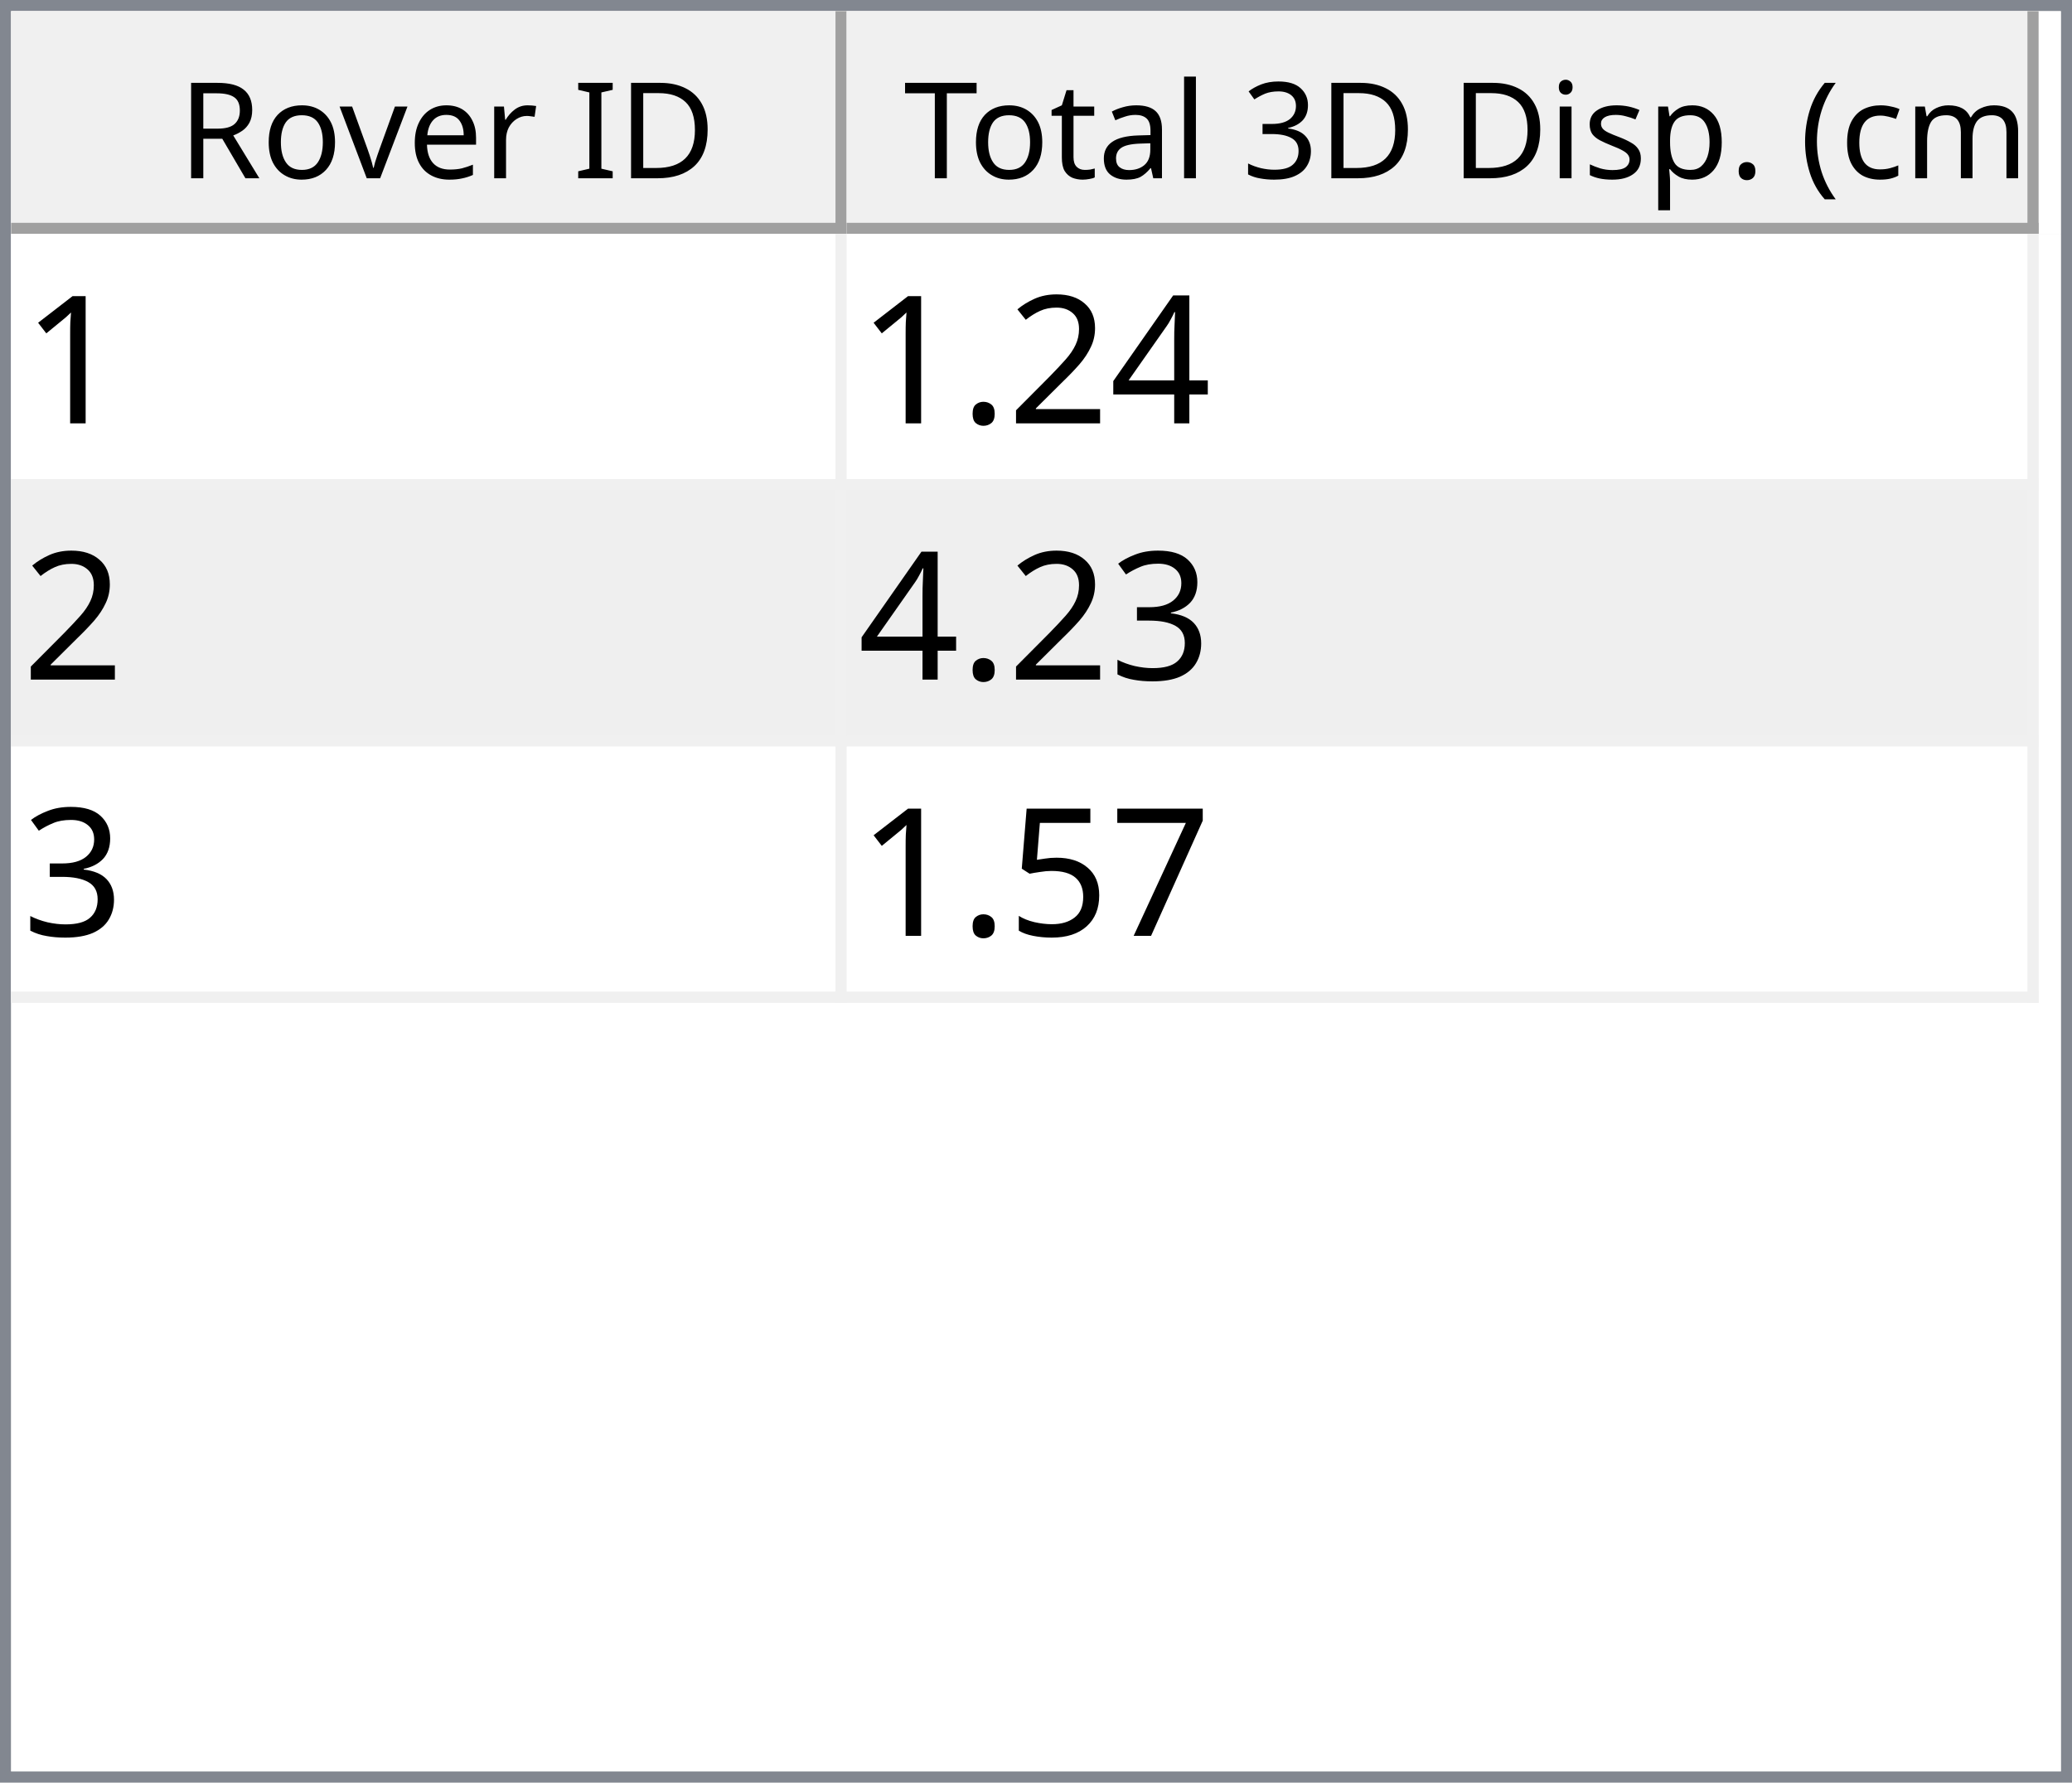
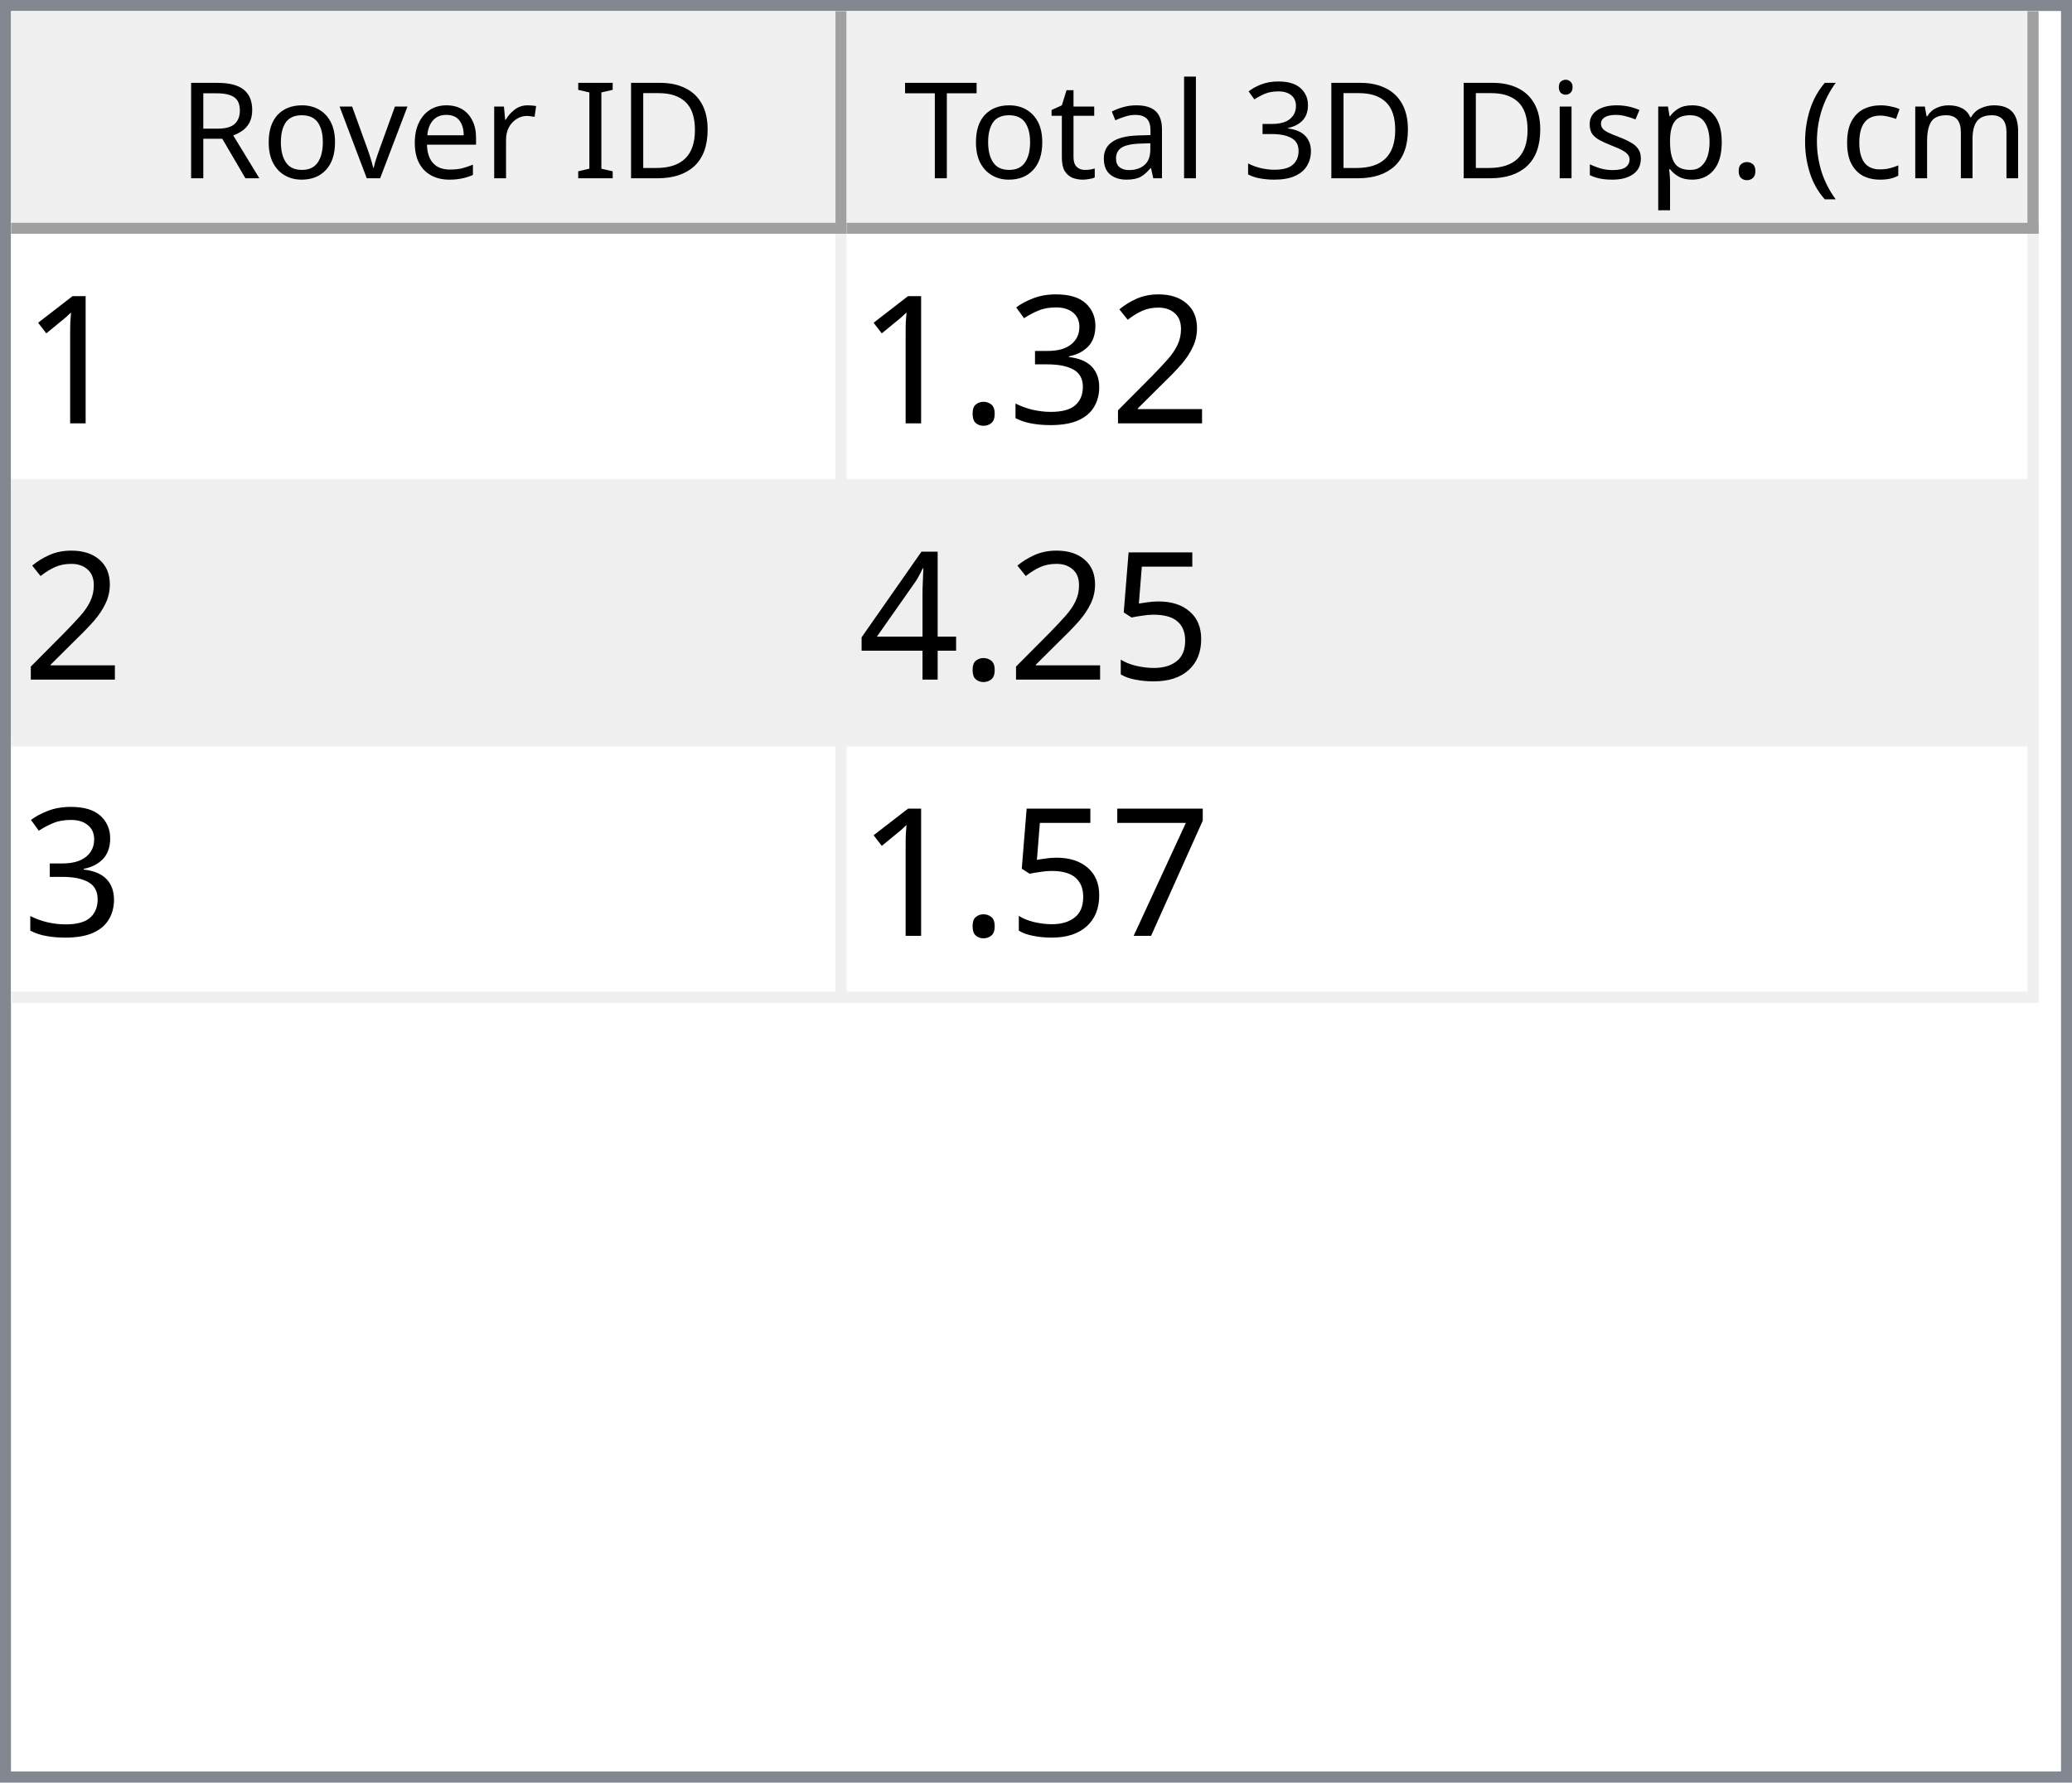
<svg xmlns="http://www.w3.org/2000/svg" style="fill-opacity:1; color-rendering:auto; color-interpolation:auto; text-rendering:auto; stroke:black; stroke-linecap:square; stroke-miterlimit:10; shape-rendering:auto; stroke-opacity:1; fill:black; stroke-dasharray:none; font-weight:normal; stroke-width:1; font-family:'Dialog'; font-style:normal; stroke-linejoin:miter; font-size:12px; stroke-dashoffset:0; image-rendering:auto;" width="186" height="160">
  <defs id="genericDefs" />
  <g>
    <defs id="defs1">
      <clipPath clipPathUnits="userSpaceOnUse" id="clipPath1">
        <path d="M0 0 L186 0 L186 160 L0 160 L0 0 Z" />
      </clipPath>
      <clipPath clipPathUnits="userSpaceOnUse" id="clipPath2">
        <path d="M0 0 L0 160 L186 160 L186 0 Z" />
      </clipPath>
      <clipPath clipPathUnits="userSpaceOnUse" id="clipPath3">
        <path d="M0 0 L0 20 L184 20 L184 0 Z" />
      </clipPath>
      <clipPath clipPathUnits="userSpaceOnUse" id="clipPath4">
        <path d="M0 0 L0 20 L75 20 L75 0 Z" />
      </clipPath>
      <clipPath clipPathUnits="userSpaceOnUse" id="clipPath5">
        <path d="M1 1 L1 19 L74 19 L74 1 Z" />
      </clipPath>
      <clipPath clipPathUnits="userSpaceOnUse" id="clipPath6">
        <path d="M0 0 L0 18 L73 18 L73 0 Z" />
      </clipPath>
      <clipPath clipPathUnits="userSpaceOnUse" id="clipPath7">
        <path d="M-0.5 -0.5 L-0.5 19.5 L74.5 19.5 L74.5 -0.5 Z" />
      </clipPath>
      <clipPath clipPathUnits="userSpaceOnUse" id="clipPath8">
        <path d="M0 0 L0 20 L107 20 L107 0 Z" />
      </clipPath>
      <clipPath clipPathUnits="userSpaceOnUse" id="clipPath9">
        <path d="M1 1 L1 19 L106 19 L106 1 Z" />
      </clipPath>
      <clipPath clipPathUnits="userSpaceOnUse" id="clipPath10">
        <path d="M0 0 L0 18 L105 18 L105 0 Z" />
      </clipPath>
      <clipPath clipPathUnits="userSpaceOnUse" id="clipPath11">
        <path d="M-0.5 -0.5 L-0.5 19.5 L106.5 19.5 L106.5 -0.5 Z" />
      </clipPath>
      <clipPath clipPathUnits="userSpaceOnUse" id="clipPath12">
        <path d="M0 0 L0 138 L184 138 L184 0 Z" />
      </clipPath>
      <clipPath clipPathUnits="userSpaceOnUse" id="clipPath13">
        <path d="M0 0 L0 69 L182 69 L182 0 Z" />
      </clipPath>
      <clipPath clipPathUnits="userSpaceOnUse" id="clipPath14">
        <path d="M-0.5 -0.5 L-0.5 68.5 L181.5 68.5 L181.5 -0.5 Z" />
      </clipPath>
      <clipPath clipPathUnits="userSpaceOnUse" id="clipPath15">
        <path d="M0 0 L0 22 L74 22 L74 0 Z" />
      </clipPath>
      <clipPath clipPathUnits="userSpaceOnUse" id="clipPath16">
        <path d="M0 0 L0 22 L106 22 L106 0 Z" />
      </clipPath>
      <font horiz-adv-x="64.551" id="font1">
        <font-face ascent="107.91" descent="25.098" units-per-em="100" style="font-style:normal; font-family:Segoe UI; font-weight:normal;" />
        <missing-glyph horiz-adv-x="64.551" d="M8.109 0 L8.109 68.266 L56.453 68.266 L56.453 0 L8.109 0 ZM15.328 7.234 L49.219 7.234 L49.219 61.031 L15.328 61.031 L15.328 7.234 Z" />
        <glyph unicode="D" horiz-adv-x="70.117" d="M9.188 0 L9.188 70.016 L28.516 70.016 Q65.531 70.016 65.531 35.891 Q65.531 19.672 55.25 9.836 Q44.969 0 27.734 0 L9.188 0 ZM17.391 62.594 L17.391 7.422 L27.828 7.422 Q41.609 7.422 49.273 14.797 Q56.938 22.172 56.938 35.688 Q56.938 62.594 28.328 62.594 L17.391 62.594 Z" />
        <glyph unicode="I" horiz-adv-x="26.611" d="M17.391 0 L9.188 0 L9.188 70.016 L17.391 70.016 L17.391 0 Z" />
        <glyph unicode=" " horiz-adv-x="27.393" d="" />
        <glyph unicode="r" horiz-adv-x="34.766" d="M34.188 41.891 Q32.078 43.5 28.125 43.5 Q23 43.5 19.555 38.672 Q16.109 33.844 16.109 25.484 L16.109 0 L8.109 0 L8.109 50 L16.109 50 L16.109 39.703 L16.312 39.703 Q18.016 44.969 21.531 47.922 Q25.047 50.875 29.391 50.875 Q32.516 50.875 34.188 50.203 L34.188 41.891 Z" />
        <glyph unicode="e" horiz-adv-x="52.295" d="M48.297 23 L12.984 23 Q13.188 14.656 17.484 10.109 Q21.781 5.562 29.297 5.562 Q37.75 5.562 44.828 11.141 L44.828 3.609 Q38.234 -1.172 27.391 -1.172 Q16.797 -1.172 10.742 5.641 Q4.688 12.453 4.688 24.812 Q4.688 36.469 11.305 43.82 Q17.922 51.172 27.734 51.172 Q37.547 51.172 42.922 44.828 Q48.297 38.484 48.297 27.203 L48.297 23 ZM40.094 29.781 Q40.047 36.719 36.75 40.578 Q33.453 44.438 27.594 44.438 Q21.922 44.438 17.969 40.383 Q14.016 36.328 13.094 29.781 L40.094 29.781 Z" />
        <glyph unicode="v" horiz-adv-x="47.9" d="M47.406 50 L27.484 0 L19.625 0 L0.688 50 L9.469 50 L22.172 13.672 Q23.578 9.672 23.922 6.688 L24.125 6.688 Q24.609 10.453 25.688 13.484 L38.969 50 L47.406 50 Z" />
        <glyph unicode="o" horiz-adv-x="58.594" d="M29 -1.172 Q17.922 -1.172 11.305 5.836 Q4.688 12.844 4.688 24.422 Q4.688 37.016 11.57 44.094 Q18.453 51.172 30.172 51.172 Q41.359 51.172 47.633 44.289 Q53.906 37.406 53.906 25.203 Q53.906 13.234 47.141 6.031 Q40.375 -1.172 29 -1.172 ZM29.594 44.438 Q21.875 44.438 17.383 39.188 Q12.891 33.938 12.891 24.703 Q12.891 15.828 17.43 10.695 Q21.969 5.562 29.594 5.562 Q37.359 5.562 41.531 10.594 Q45.703 15.625 45.703 24.906 Q45.703 34.281 41.531 39.359 Q37.359 44.438 29.594 44.438 Z" />
        <glyph unicode="R" horiz-adv-x="59.814" d="M59.375 0 L49.609 0 L37.891 19.625 Q36.281 22.359 34.766 24.289 Q33.25 26.219 31.664 27.438 Q30.078 28.656 28.25 29.219 Q26.422 29.781 24.125 29.781 L17.391 29.781 L17.391 0 L9.188 0 L9.188 70.016 L30.078 70.016 Q34.672 70.016 38.555 68.867 Q42.438 67.719 45.289 65.375 Q48.141 63.031 49.758 59.547 Q51.375 56.062 51.375 51.375 Q51.375 47.703 50.273 44.656 Q49.172 41.609 47.148 39.211 Q45.125 36.812 42.266 35.133 Q39.406 33.453 35.844 32.516 L35.844 32.328 Q37.594 31.547 38.891 30.547 Q40.188 29.547 41.359 28.18 Q42.531 26.812 43.68 25.078 Q44.828 23.344 46.234 21.047 L59.375 0 ZM17.391 62.594 L17.391 37.203 L28.516 37.203 Q31.594 37.203 34.203 38.133 Q36.812 39.062 38.719 40.797 Q40.625 42.531 41.703 45.047 Q42.781 47.562 42.781 50.688 Q42.781 56.297 39.141 59.445 Q35.5 62.594 28.609 62.594 L17.391 62.594 Z" />
        <glyph unicode=")" horiz-adv-x="30.176" d="M8.297 -15.922 L1.172 -15.922 Q16.406 2.344 16.406 26.812 Q16.406 51.469 1.078 70.016 L8.297 70.016 Q23.531 52.156 23.531 26.703 Q23.531 1.375 8.297 -15.922 Z" />
        <glyph unicode="m" horiz-adv-x="86.133" d="M79.109 0 L71.094 0 L71.094 28.719 Q71.094 37.016 68.531 40.727 Q65.969 44.438 59.906 44.438 Q54.781 44.438 51.195 39.75 Q47.609 35.062 47.609 28.516 L47.609 0 L39.594 0 L39.594 29.688 Q39.594 44.438 28.219 44.438 Q22.953 44.438 19.531 40.016 Q16.109 35.594 16.109 28.516 L16.109 0 L8.109 0 L8.109 50 L16.109 50 L16.109 42.094 L16.312 42.094 Q21.625 51.172 31.844 51.172 Q36.969 51.172 40.773 48.312 Q44.578 45.453 46 40.828 Q51.562 51.172 62.594 51.172 Q79.109 51.172 79.109 30.812 L79.109 0 Z" />
        <glyph unicode="c" horiz-adv-x="46.191" d="M42.188 2.297 Q36.422 -1.172 28.516 -1.172 Q17.828 -1.172 11.258 5.789 Q4.688 12.75 4.688 23.828 Q4.688 36.188 11.766 43.68 Q18.844 51.172 30.672 51.172 Q37.25 51.172 42.281 48.734 L42.281 40.531 Q36.719 44.438 30.375 44.438 Q22.703 44.438 17.797 38.945 Q12.891 33.453 12.891 24.516 Q12.891 15.719 17.508 10.641 Q22.125 5.562 29.891 5.562 Q36.422 5.562 42.188 9.906 L42.188 2.297 Z" />
        <glyph unicode="(" horiz-adv-x="30.176" d="M29.109 -15.922 L21.969 -15.922 Q6.844 1.375 6.844 26.703 Q6.844 52.156 21.969 70.016 L29.203 70.016 Q13.875 51.469 13.875 26.812 Q13.875 2.344 29.109 -15.922 Z" />
        <glyph unicode="." horiz-adv-x="21.68" d="M10.891 -1.078 Q8.641 -1.078 7.055 0.539 Q5.469 2.156 5.469 4.391 Q5.469 6.641 7.055 8.273 Q8.641 9.906 10.891 9.906 Q13.188 9.906 14.797 8.273 Q16.406 6.641 16.406 4.391 Q16.406 2.156 14.797 0.539 Q13.188 -1.078 10.891 -1.078 Z" />
        <glyph unicode="p" horiz-adv-x="58.789" d="M16.312 7.234 L16.109 7.234 L16.109 -23 L8.109 -23 L8.109 50 L16.109 50 L16.109 41.219 L16.312 41.219 Q22.219 51.172 33.594 51.172 Q43.266 51.172 48.688 44.461 Q54.109 37.75 54.109 26.469 Q54.109 13.922 48 6.375 Q41.891 -1.172 31.297 -1.172 Q21.578 -1.172 16.312 7.234 ZM16.109 27.391 L16.109 20.406 Q16.109 14.203 20.141 9.883 Q24.172 5.562 30.375 5.562 Q37.641 5.562 41.773 11.133 Q45.906 16.703 45.906 26.609 Q45.906 34.969 42.047 39.703 Q38.188 44.438 31.594 44.438 Q24.609 44.438 20.359 39.578 Q16.109 34.719 16.109 27.391 Z" />
        <glyph unicode="s" horiz-adv-x="42.432" d="M5.078 1.812 L5.078 10.406 Q11.625 5.562 19.484 5.562 Q30.031 5.562 30.031 12.594 Q30.031 14.594 29.125 15.992 Q28.219 17.391 26.68 18.461 Q25.141 19.531 23.07 20.383 Q21 21.234 18.609 22.172 Q15.281 23.484 12.766 24.828 Q10.25 26.172 8.57 27.859 Q6.891 29.547 6.031 31.695 Q5.172 33.844 5.172 36.719 Q5.172 40.234 6.789 42.945 Q8.406 45.656 11.086 47.484 Q13.766 49.312 17.211 50.242 Q20.656 51.172 24.312 51.172 Q30.812 51.172 35.938 48.922 L35.938 40.828 Q30.422 44.438 23.25 44.438 Q21 44.438 19.195 43.922 Q17.391 43.406 16.094 42.477 Q14.797 41.547 14.086 40.258 Q13.375 38.969 13.375 37.406 Q13.375 35.453 14.086 34.133 Q14.797 32.812 16.164 31.789 Q17.531 30.766 19.484 29.938 Q21.438 29.109 23.922 28.125 Q27.25 26.859 29.883 25.516 Q32.516 24.172 34.375 22.484 Q36.234 20.797 37.234 18.602 Q38.234 16.406 38.234 13.375 Q38.234 9.672 36.602 6.938 Q34.969 4.203 32.234 2.398 Q29.5 0.594 25.93 -0.289 Q22.359 -1.172 18.453 -1.172 Q10.75 -1.172 5.078 1.812 Z" />
        <glyph unicode="i" horiz-adv-x="24.219" d="M12.203 62.703 Q10.062 62.703 8.547 64.164 Q7.031 65.625 7.031 67.875 Q7.031 70.125 8.547 71.609 Q10.062 73.094 12.203 73.094 Q14.406 73.094 15.945 71.609 Q17.484 70.125 17.484 67.875 Q17.484 65.719 15.945 64.211 Q14.406 62.703 12.203 62.703 ZM16.109 0 L8.109 0 L8.109 50 L16.109 50 L16.109 0 Z" />
        <glyph unicode="3" horiz-adv-x="53.906" d="M46.531 19.828 Q46.531 15.094 44.75 11.211 Q42.969 7.328 39.719 4.57 Q36.469 1.812 31.93 0.297 Q27.391 -1.219 21.922 -1.219 Q11.922 -1.219 6 2.594 L6 11.188 Q13.094 5.609 22.219 5.609 Q25.875 5.609 28.828 6.539 Q31.781 7.469 33.906 9.227 Q36.031 10.984 37.18 13.477 Q38.328 15.969 38.328 19.094 Q38.328 32.812 18.797 32.812 L12.984 32.812 L12.984 39.594 L18.5 39.594 Q35.797 39.594 35.797 52.484 Q35.797 64.406 22.609 64.406 Q15.188 64.406 8.688 59.422 L8.688 67.188 Q15.375 71.188 24.609 71.188 Q29 71.188 32.57 69.969 Q36.141 68.75 38.68 66.555 Q41.219 64.359 42.609 61.281 Q44 58.203 44 54.5 Q44 40.672 30.031 36.719 L30.031 36.531 Q33.594 36.141 36.625 34.797 Q39.656 33.453 41.852 31.305 Q44.047 29.156 45.289 26.25 Q46.531 23.344 46.531 19.828 Z" />
        <glyph unicode="l" horiz-adv-x="24.219" d="M16.109 0 L8.109 0 L8.109 74.031 L16.109 74.031 L16.109 0 Z" />
        <glyph unicode="a" horiz-adv-x="50.879" d="M43.891 0 L35.891 0 L35.891 7.812 L35.688 7.812 Q30.469 -1.172 20.312 -1.172 Q12.844 -1.172 8.617 2.781 Q4.391 6.734 4.391 13.281 Q4.391 27.297 20.906 29.594 L35.891 31.688 Q35.891 44.438 25.594 44.438 Q16.547 44.438 9.281 38.281 L9.281 46.484 Q16.656 51.172 26.266 51.172 Q43.891 51.172 43.891 32.516 L43.891 0 ZM35.891 25.297 L23.828 23.641 Q18.266 22.859 15.43 20.875 Q12.594 18.891 12.594 13.875 Q12.594 10.203 15.211 7.883 Q17.828 5.562 22.172 5.562 Q28.125 5.562 32.008 9.742 Q35.891 13.922 35.891 20.312 L35.891 25.297 Z" />
        <glyph unicode="t" horiz-adv-x="33.887" d="M31.297 0.484 Q28.469 -1.078 23.828 -1.078 Q10.688 -1.078 10.688 13.578 L10.688 43.172 L2.094 43.172 L2.094 50 L10.688 50 L10.688 62.203 L18.703 64.797 L18.703 50 L31.297 50 L31.297 43.172 L18.703 43.172 L18.703 14.984 Q18.703 9.969 20.414 7.82 Q22.125 5.672 26.078 5.672 Q29.109 5.672 31.297 7.328 L31.297 0.484 Z" />
        <glyph unicode="T" horiz-adv-x="52.393" d="M50.594 62.594 L30.375 62.594 L30.375 0 L22.172 0 L22.172 62.594 L2 62.594 L2 70.016 L50.594 70.016 L50.594 62.594 Z" />
      </font>
      <font horiz-adv-x="75.0" id="font2">
        <font-face ascent="100.537" descent="21.973" units-per-em="100" style="font-style:normal; font-family:sans-serif; font-weight:normal;" />
        <missing-glyph horiz-adv-x="75.0" d="M12.5 0 L12.5 62.5 L62.5 62.5 L62.5 0 L12.5 0 ZM14.062 1.562 L60.938 1.562 L60.938 60.938 L14.062 60.938 L14.062 1.562 Z" />
        <glyph unicode="1" horiz-adv-x="55.615" d="M37.25 0 L28.469 0 L28.469 56 Q25.297 52.984 20.141 49.953 Q14.984 46.922 10.891 45.406 L10.891 53.906 Q18.266 57.375 23.781 62.305 Q29.297 67.234 31.594 71.875 L37.25 71.875 L37.25 0 Z" />
+         <glyph unicode="2" horiz-adv-x="55.615" d="M50.344 8.453 L50.344 0 L3.031 0 Q2.938 3.172 4.047 6.109 Q5.859 10.938 9.836 15.625 Q13.812 20.312 21.344 26.469 Q33.016 36.031 37.117 41.625 Q41.219 47.219 41.219 52.203 Q41.219 57.422 37.477 61.008 Q33.734 64.594 27.734 64.594 Q21.391 64.594 17.578 60.789 Q13.766 56.984 13.719 50.25 L4.688 51.172 Q5.609 61.281 11.664 66.578 Q17.719 71.875 27.938 71.875 Q38.234 71.875 44.242 66.164 Q50.25 60.453 50.25 52 Q50.25 47.703 48.492 43.555 Q46.734 39.406 42.656 34.812 Q38.578 30.219 29.109 22.219 Q21.188 15.578 18.945 13.211 Q16.703 10.844 15.234 8.453 L50.344 8.453 Z" />
+         <glyph unicode="3" horiz-adv-x="55.615" d="M4.203 18.891 L12.984 20.062 Q14.5 12.594 18.141 9.297 Q21.781 6 27 6 Q33.203 6 37.477 10.297 Q41.75 14.594 41.75 20.953 Q41.75 27 37.797 30.93 Q33.844 34.859 27.734 34.859 Q25.25 34.859 21.531 33.891 L22.516 41.609 Q23.391 41.5 23.922 41.5 Q29.547 41.5 34.039 44.43 Q38.531 47.359 38.531 53.469 Q38.531 58.297 35.258 61.477 Q31.984 64.656 26.812 64.656 Q21.688 64.656 18.266 61.43 Q14.844 58.203 13.875 51.766 L5.078 53.328 Q6.688 62.156 12.398 67.016 Q18.109 71.875 26.609 71.875 Q32.469 71.875 37.398 69.359 Q42.328 66.844 44.945 62.5 Q47.562 58.156 47.562 53.266 Q47.562 48.641 45.07 44.828 Q42.578 41.016 37.703 38.766 Q44.047 37.312 47.562 32.695 Q51.078 28.078 51.078 21.141 Q51.078 11.766 44.242 5.25 Q37.406 -1.266 26.953 -1.266 Q17.531 -1.266 11.305 4.352 Q5.078 9.969 4.203 18.891 Z" />
+         <glyph unicode="." horiz-adv-x="27.783" d="M9.078 0 L9.078 10.016 L19.094 10.016 L19.094 0 L9.078 0 Z" />
+         <glyph unicode="5" horiz-adv-x="55.615" d="M4.156 18.75 L13.375 19.531 Q14.406 12.797 18.141 9.398 Q21.875 6 27.156 6 Q33.5 6 37.891 10.789 Q42.281 15.578 42.281 23.484 Q42.281 31 38.062 35.352 Q33.844 39.703 27 39.703 Q22.75 39.703 19.336 37.773 Q15.922 35.844 13.969 32.766 L5.719 33.844 L12.641 70.609 L48.25 70.609 L48.25 62.203 L19.672 62.203 L15.828 42.969 Q22.266 47.469 29.344 47.469 Q38.719 47.469 45.164 40.969 Q51.609 34.469 51.609 24.266 Q51.609 14.547 45.953 7.469 Q39.062 -1.219 27.156 -1.219 Q17.391 -1.219 11.211 4.25 Q5.031 9.719 4.156 18.75 Z" />
        <glyph unicode="4" horiz-adv-x="55.615" d="M32.328 0 L32.328 17.141 L1.266 17.141 L1.266 25.203 L33.938 71.578 L41.109 71.578 L41.109 25.203 L50.781 25.203 L50.781 17.141 L41.109 17.141 L41.109 0 L32.328 0 ZM32.328 25.203 L32.328 57.469 L9.906 25.203 L32.328 25.203 Z" />
-         <glyph unicode="2" horiz-adv-x="55.615" d="M50.344 8.453 L50.344 0 L3.031 0 Q2.938 3.172 4.047 6.109 Q5.859 10.938 9.836 15.625 Q13.812 20.312 21.344 26.469 Q33.016 36.031 37.117 41.625 Q41.219 47.219 41.219 52.203 Q41.219 57.422 37.477 61.008 Q33.734 64.594 27.734 64.594 Q21.391 64.594 17.578 60.789 Q13.766 56.984 13.719 50.25 L4.688 51.172 Q5.609 61.281 11.664 66.578 Q17.719 71.875 27.938 71.875 Q38.234 71.875 44.242 66.164 Q50.25 60.453 50.25 52 Q50.25 47.703 48.492 43.555 Q46.734 39.406 42.656 34.812 Q38.578 30.219 29.109 22.219 Q21.188 15.578 18.945 13.211 Q16.703 10.844 15.234 8.453 L50.344 8.453 Z" />
-         <glyph unicode="." horiz-adv-x="27.783" d="M9.078 0 L9.078 10.016 L19.094 10.016 L19.094 0 L9.078 0 Z" />
-         <glyph unicode="3" horiz-adv-x="55.615" d="M4.203 18.891 L12.984 20.062 Q14.5 12.594 18.141 9.297 Q21.781 6 27 6 Q33.203 6 37.477 10.297 Q41.75 14.594 41.75 20.953 Q41.75 27 37.797 30.93 Q33.844 34.859 27.734 34.859 Q25.25 34.859 21.531 33.891 L22.516 41.609 Q23.391 41.5 23.922 41.5 Q29.547 41.5 34.039 44.43 Q38.531 47.359 38.531 53.469 Q38.531 58.297 35.258 61.477 Q31.984 64.656 26.812 64.656 Q21.688 64.656 18.266 61.43 Q14.844 58.203 13.875 51.766 L5.078 53.328 Q6.688 62.156 12.398 67.016 Q18.109 71.875 26.609 71.875 Q32.469 71.875 37.398 69.359 Q42.328 66.844 44.945 62.5 Q47.562 58.156 47.562 53.266 Q47.562 48.641 45.07 44.828 Q42.578 41.016 37.703 38.766 Q44.047 37.312 47.562 32.695 Q51.078 28.078 51.078 21.141 Q51.078 11.766 44.242 5.25 Q37.406 -1.266 26.953 -1.266 Q17.531 -1.266 11.305 4.352 Q5.078 9.969 4.203 18.891 Z" />
        <glyph unicode="7" horiz-adv-x="55.615" d="M4.734 62.203 L4.734 70.656 L51.078 70.656 L51.078 63.812 Q44.234 56.547 37.523 44.484 Q30.812 32.422 27.156 19.672 Q24.516 10.688 23.781 0 L14.75 0 Q14.891 8.453 18.062 20.414 Q21.234 32.375 27.172 43.484 Q33.109 54.594 39.797 62.203 L4.734 62.203 Z" />
-         <glyph unicode="5" horiz-adv-x="55.615" d="M4.156 18.75 L13.375 19.531 Q14.406 12.797 18.141 9.398 Q21.875 6 27.156 6 Q33.5 6 37.891 10.789 Q42.281 15.578 42.281 23.484 Q42.281 31 38.062 35.352 Q33.844 39.703 27 39.703 Q22.75 39.703 19.336 37.773 Q15.922 35.844 13.969 32.766 L5.719 33.844 L12.641 70.609 L48.25 70.609 L48.25 62.203 L19.672 62.203 L15.828 42.969 Q22.266 47.469 29.344 47.469 Q38.719 47.469 45.164 40.969 Q51.609 34.469 51.609 24.266 Q51.609 14.547 45.953 7.469 Q39.062 -1.219 27.156 -1.219 Q17.391 -1.219 11.211 4.25 Q5.031 9.719 4.156 18.75 Z" />
      </font>
    </defs>
    <g style="fill:white; stroke:white;">
      <rect x="0" y="0" width="186" style="clip-path:url(#clipPath1); stroke:none;" height="160" />
    </g>
    <g style="fill:white; text-rendering:optimizeSpeed; color-rendering:optimizeSpeed; image-rendering:optimizeSpeed; shape-rendering:crispEdges; stroke:white; color-interpolation:sRGB;">
      <rect x="0" width="186" height="160" y="0" style="stroke:none;" />
      <path style="stroke:none;" d="M0 160 L186 160 L186 0 L0 0 Z" />
    </g>
    <g style="fill:rgb(240,240,240); font-family:'Segoe UI'; stroke:rgb(240,240,240);">
      <rect x="0" y="0" width="186" style="clip-path:url(#clipPath2); stroke:none;" height="160" />
    </g>
    <g style="fill:rgb(130,135,144); font-family:'Segoe UI'; stroke:rgb(130,135,144);">
      <path d="M0 0 L186 0 L186 160 L0 160 L0 0 ZM1 1 L185 1 L185 159 L1 159 L1 1 Z" style="fill-rule:evenodd; clip-path:url(#clipPath2); stroke:none;" />
    </g>
    <g style="fill:white; font-family:'Segoe UI'; stroke:white;" transform="translate(1,1)">
      <rect x="0" y="0" width="184" style="clip-path:url(#clipPath3); stroke:none;" height="20" />
    </g>
    <g style="fill:rgb(240,240,240); font-family:'Segoe UI'; stroke:rgb(240,240,240);" transform="translate(1,1)">
      <rect x="0" y="0" width="75" style="clip-path:url(#clipPath4); stroke:none;" height="20" />
    </g>
    <g style="font-family:'Segoe UI';" transform="translate(2,2)">
      <text x="14" xml:space="preserve" y="14" style="clip-path:url(#clipPath6); stroke:none;">Rover ID</text>
    </g>
    <g style="fill:rgb(160,160,160); font-family:'Segoe UI'; stroke:rgb(160,160,160); stroke-linejoin:bevel;" transform="translate(1.5,1.5)">
      <line x1="74" x2="74" y1="0" style="fill:none; clip-path:url(#clipPath7);" y2="19" />
    </g>
    <g style="fill:rgb(160,160,160); font-family:'Segoe UI'; stroke:rgb(160,160,160); stroke-linejoin:bevel;" transform="matrix(1,0,0,1,1,1) translate(0.5,0.5)">
      <line x1="0" x2="74" y1="19" style="fill:none; clip-path:url(#clipPath7);" y2="19" />
    </g>
    <g style="fill:rgb(240,240,240); font-family:'Segoe UI'; stroke:rgb(240,240,240);" transform="translate(76,1)">
      <rect x="0" y="0" width="107" style="clip-path:url(#clipPath8); stroke:none;" height="20" />
    </g>
    <g style="font-family:'Segoe UI';" transform="translate(77,2)">
      <text x="1" xml:space="preserve" y="14" style="clip-path:url(#clipPath10); stroke:none;"> Total 3D Disp. (cm)</text>
    </g>
    <g style="fill:rgb(160,160,160); font-family:'Segoe UI'; stroke:rgb(160,160,160); stroke-linejoin:bevel;" transform="translate(76.5,1.5)">
      <line x1="106" x2="106" y1="0" style="fill:none; clip-path:url(#clipPath11);" y2="19" />
    </g>
    <g style="fill:rgb(160,160,160); font-family:'Segoe UI'; stroke:rgb(160,160,160); stroke-linejoin:bevel;" transform="matrix(1,0,0,1,76,1) translate(0.5,0.5)">
      <line x1="0" x2="106" y1="19" style="fill:none; clip-path:url(#clipPath11);" y2="19" />
    </g>
    <g style="fill:white; font-family:'Segoe UI'; stroke:white;" transform="translate(1,21)">
      <rect x="0" y="0" width="184" style="clip-path:url(#clipPath12); stroke:none;" height="138" />
    </g>
    <g style="fill:rgb(240,240,240); font-size:16px; font-family:sans-serif; stroke:rgb(240,240,240);" transform="translate(1,21)">
      <rect x="0" y="0" width="182" style="clip-path:url(#clipPath13); stroke:none;" height="69" />
      <line transform="translate(0.5,0.5)" x1="0" x2="181" y1="22" style="clip-path:url(#clipPath14); fill:none; stroke-linejoin:bevel;" y2="22" />
    </g>
    <g transform="matrix(1,0,0,1,1,21) translate(0.5,0.5)" style="fill:rgb(240,240,240); font-size:16px; font-family:sans-serif; stroke:rgb(240,240,240); stroke-linejoin:bevel;">
      <line x1="0" x2="181" y1="45" style="fill:none; clip-path:url(#clipPath14);" y2="45" />
    </g>
    <g transform="matrix(1,0,0,1,1,21) translate(0.5,0.5)" style="fill:rgb(240,240,240); font-size:16px; font-family:sans-serif; stroke:rgb(240,240,240); stroke-linejoin:bevel;">
      <line x1="0" x2="181" y1="68" style="fill:none; clip-path:url(#clipPath14);" y2="68" />
    </g>
    <g transform="matrix(1,0,0,1,1,21) translate(0.5,0.5)" style="fill:rgb(240,240,240); font-size:16px; font-family:sans-serif; stroke:rgb(240,240,240); stroke-linejoin:bevel;">
      <line x1="74" x2="74" y1="0" style="fill:none; clip-path:url(#clipPath14);" y2="68" />
    </g>
    <g transform="matrix(1,0,0,1,1,21) translate(0.5,0.5)" style="fill:rgb(240,240,240); font-size:16px; font-family:sans-serif; stroke:rgb(240,240,240); stroke-linejoin:bevel;">
      <line x1="181" x2="181" y1="0" style="fill:none; clip-path:url(#clipPath14);" y2="68" />
    </g>
    <g style="fill:white; font-size:16px; font-family:sans-serif; stroke:white;" transform="matrix(1,0,0,1,1,21)">
      <rect x="0" y="0" width="74" style="clip-path:url(#clipPath15); stroke:none;" height="22" />
      <text x="1" y="17" style="fill:black; clip-path:url(#clipPath15); stroke:none;" xml:space="preserve">1</text>
    </g>
    <g style="fill:white; font-size:16px; font-family:sans-serif; stroke:white;" transform="matrix(1,0,0,1,1,21) translate(75,0)">
      <rect x="0" y="0" width="106" style="clip-path:url(#clipPath16); stroke:none;" height="22" />
-       <text x="1" y="17" style="fill:black; clip-path:url(#clipPath16); stroke:none;" xml:space="preserve">1.24</text>
+       <text x="1" y="17" style="fill:black; clip-path:url(#clipPath16); stroke:none;" xml:space="preserve">1.32</text>
    </g>
    <g style="fill:rgb(239,239,239); font-size:16px; font-family:sans-serif; stroke:rgb(239,239,239);" transform="matrix(1,0,0,1,1,21) translate(0,23)">
      <rect x="0" y="0" width="74" style="clip-path:url(#clipPath15); stroke:none;" height="22" />
      <text x="1" y="17" style="fill:black; clip-path:url(#clipPath15); stroke:none;" xml:space="preserve">2</text>
    </g>
    <g style="fill:rgb(239,239,239); font-size:16px; font-family:sans-serif; stroke:rgb(239,239,239);" transform="matrix(1,0,0,1,1,21) translate(75,23)">
      <rect x="0" y="0" width="106" style="clip-path:url(#clipPath16); stroke:none;" height="22" />
-       <text x="1" y="17" style="fill:black; clip-path:url(#clipPath16); stroke:none;" xml:space="preserve">4.23</text>
+       <text x="1" y="17" style="fill:black; clip-path:url(#clipPath16); stroke:none;" xml:space="preserve">4.25</text>
    </g>
    <g style="fill:white; font-size:16px; font-family:sans-serif; stroke:white;" transform="matrix(1,0,0,1,1,21) translate(0,46)">
      <rect x="0" y="0" width="74" style="clip-path:url(#clipPath15); stroke:none;" height="22" />
      <text x="1" y="17" style="fill:black; clip-path:url(#clipPath15); stroke:none;" xml:space="preserve">3</text>
    </g>
    <g style="fill:white; font-size:16px; font-family:sans-serif; stroke:white;" transform="matrix(1,0,0,1,1,21) translate(75,46)">
      <rect x="0" y="0" width="106" style="clip-path:url(#clipPath16); stroke:none;" height="22" />
      <text x="1" y="17" style="fill:black; clip-path:url(#clipPath16); stroke:none;" xml:space="preserve">1.57</text>
    </g>
  </g>
</svg>
